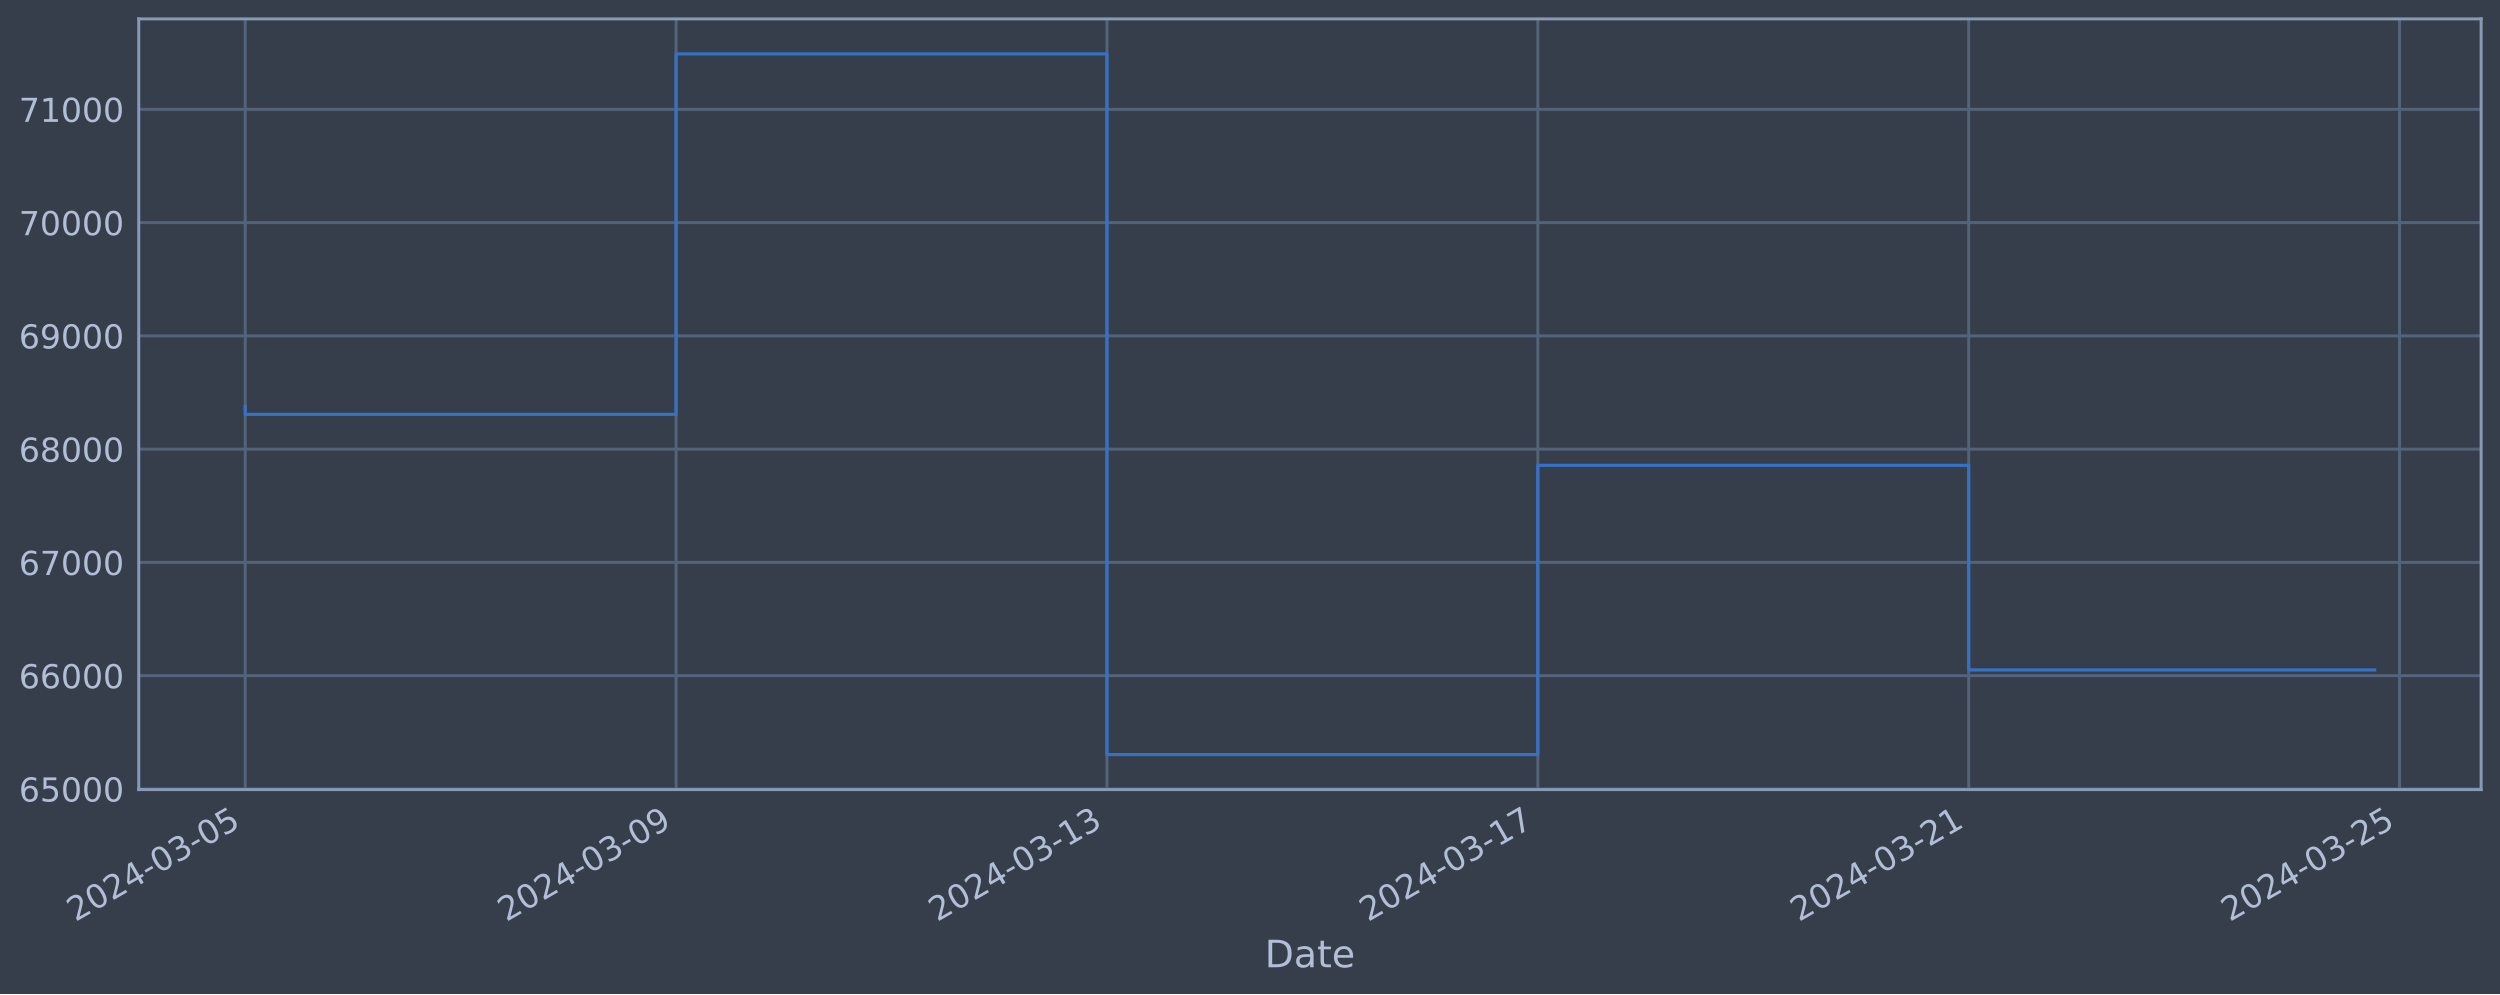
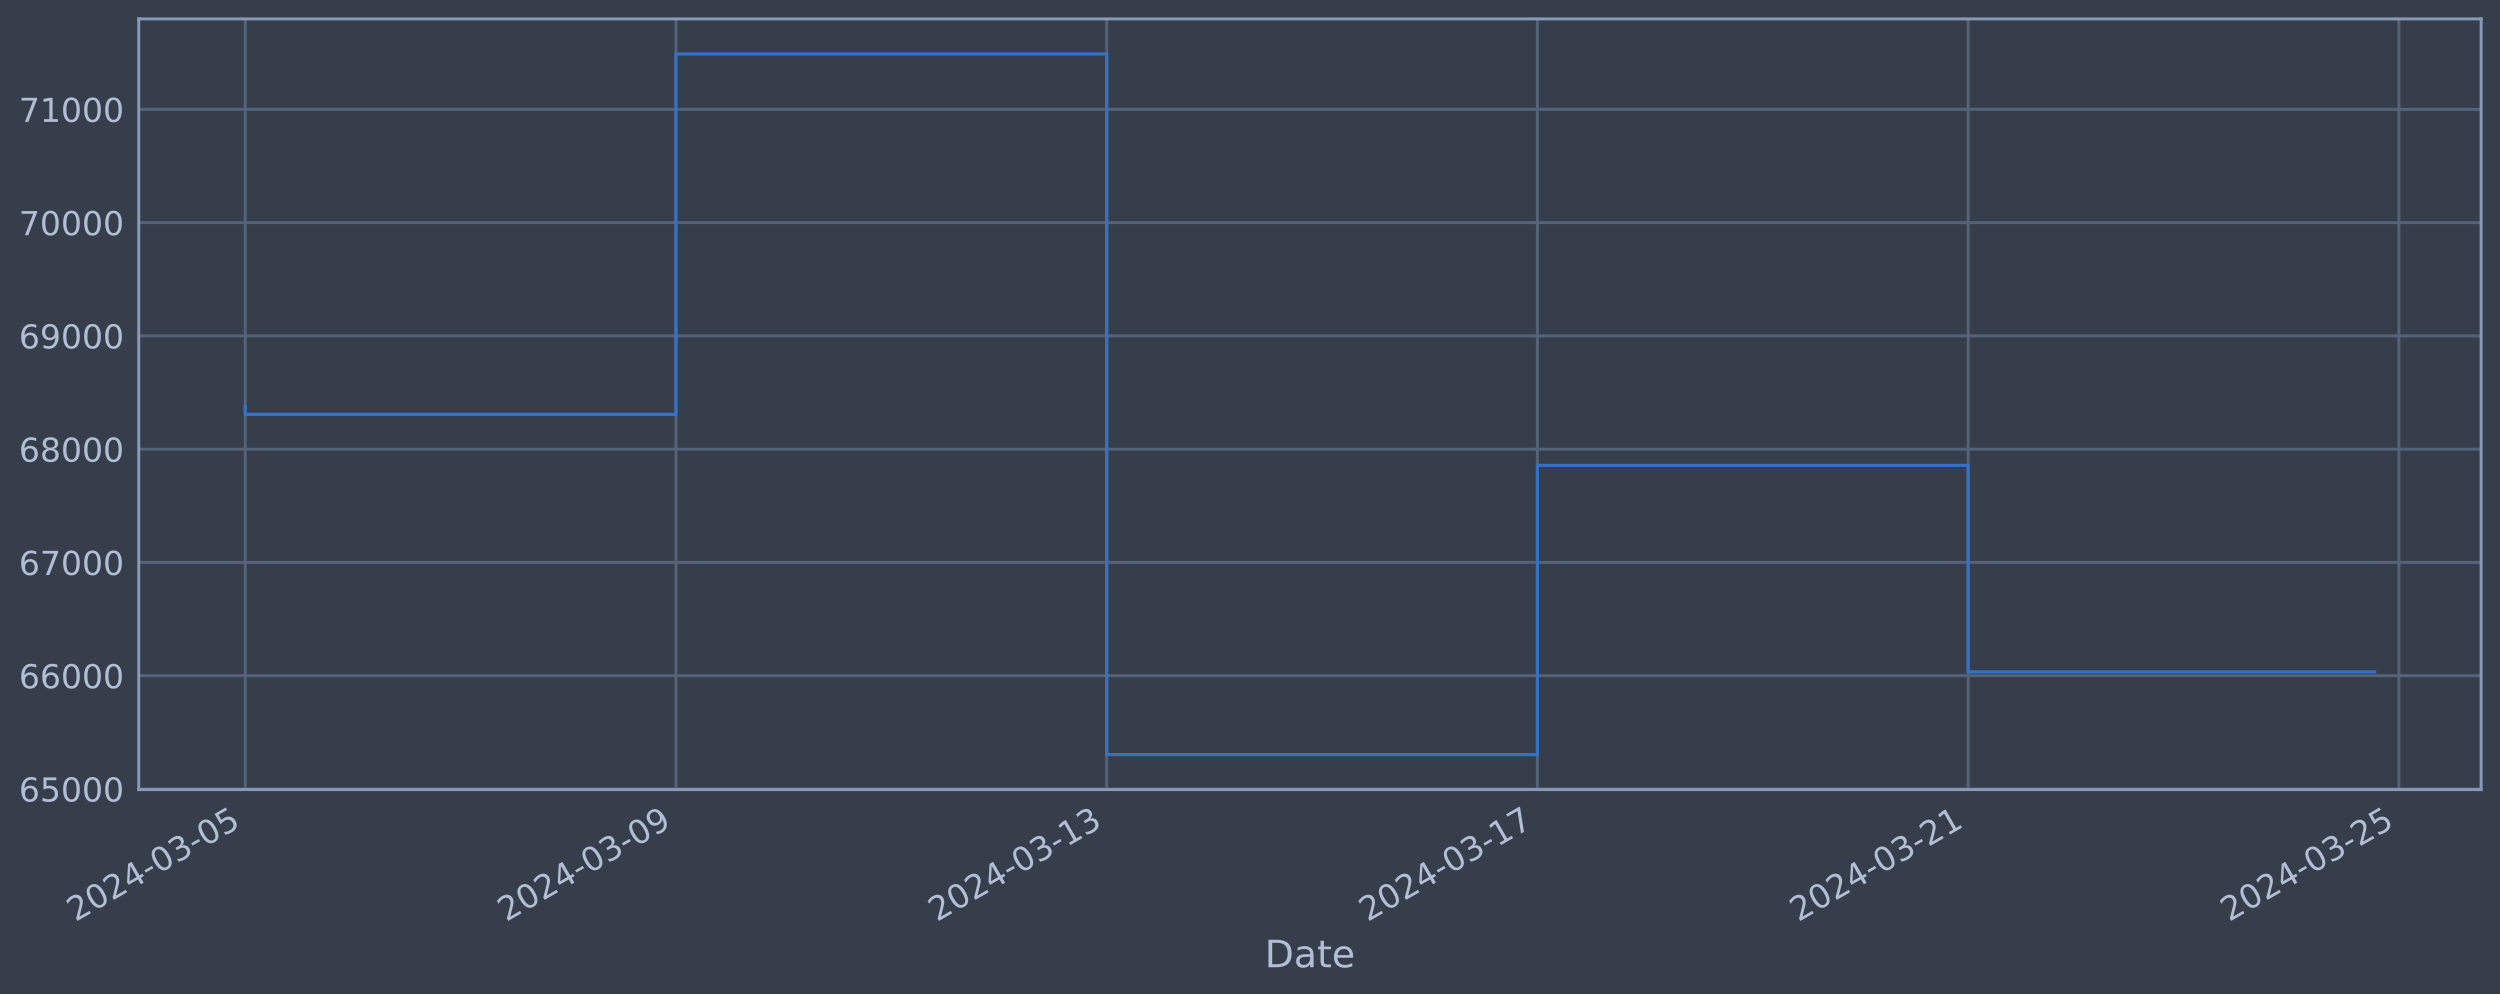
<svg xmlns="http://www.w3.org/2000/svg" xmlns:xlink="http://www.w3.org/1999/xlink" width="952.884pt" height="378.87pt" viewBox="0 0 952.884 378.87" version="1.1">
  <defs>
    <style type="text/css">*{stroke-linejoin: round; stroke-linecap: butt}</style>
  </defs>
  <g id="figure_1">
    <g id="patch_1">
      <path d="M 0 378.87  L 952.884 378.87  L 952.884 0  L 0 0  z " style="fill: #373e4b" />
    </g>
    <g id="axes_1">
      <g id="patch_2">
        <path d="M 52.884 300.96  L 945.684 300.96  L 945.684 7.2  L 52.884 7.2  z " style="fill: #373e4b" />
      </g>
      <g id="matplotlib.axis_1">
        <g id="xtick_1">
          <g id="line2d_1">
-             <path d="M 93.466 300.96  L 93.466 7.2  " clip-path="url(#p59d90ff445)" style="fill: none; stroke: #546379; stroke-width: 1.12; stroke-linecap: square" />
+             <path d="M 93.466 300.96  L 93.466 7.2  " clip-path="url(#p58d2ac03ee)" style="fill: none; stroke: #546379; stroke-width: 1.12; stroke-linecap: square" />
          </g>
          <g id="line2d_2" />
          <g id="text_1">
            <g style="fill: #b1bed6" transform="translate(28.74006 351.4642) rotate(-30) scale(0.126 -0.126)">
              <defs>
                <path id="DejaVuSans-32" d="M 1228 531  L 3431 531  L 3431 0  L 469 0  L 469 531  Q 828 903 1448 1529  Q 2069 2156 2228 2338  Q 2531 2678 2651 2914  Q 2772 3150 2772 3378  Q 2772 3750 2511 3984  Q 2250 4219 1831 4219  Q 1534 4219 1204 4116  Q 875 4013 500 3803  L 500 4441  Q 881 4594 1212 4672  Q 1544 4750 1819 4750  Q 2544 4750 2975 4387  Q 3406 4025 3406 3419  Q 3406 3131 3298 2873  Q 3191 2616 2906 2266  Q 2828 2175 2409 1742  Q 1991 1309 1228 531  z " transform="scale(0.015625)" />
                <path id="DejaVuSans-30" d="M 2034 4250  Q 1547 4250 1301 3770  Q 1056 3291 1056 2328  Q 1056 1369 1301 889  Q 1547 409 2034 409  Q 2525 409 2770 889  Q 3016 1369 3016 2328  Q 3016 3291 2770 3770  Q 2525 4250 2034 4250  z M 2034 4750  Q 2819 4750 3233 4129  Q 3647 3509 3647 2328  Q 3647 1150 3233 529  Q 2819 -91 2034 -91  Q 1250 -91 836 529  Q 422 1150 422 2328  Q 422 3509 836 4129  Q 1250 4750 2034 4750  z " transform="scale(0.015625)" />
                <path id="DejaVuSans-34" d="M 2419 4116  L 825 1625  L 2419 1625  L 2419 4116  z M 2253 4666  L 3047 4666  L 3047 1625  L 3713 1625  L 3713 1100  L 3047 1100  L 3047 0  L 2419 0  L 2419 1100  L 313 1100  L 313 1709  L 2253 4666  z " transform="scale(0.015625)" />
                <path id="DejaVuSans-2d" d="M 313 2009  L 1997 2009  L 1997 1497  L 313 1497  L 313 2009  z " transform="scale(0.015625)" />
                <path id="DejaVuSans-33" d="M 2597 2516  Q 3050 2419 3304 2112  Q 3559 1806 3559 1356  Q 3559 666 3084 287  Q 2609 -91 1734 -91  Q 1441 -91 1130 -33  Q 819 25 488 141  L 488 750  Q 750 597 1062 519  Q 1375 441 1716 441  Q 2309 441 2620 675  Q 2931 909 2931 1356  Q 2931 1769 2642 2001  Q 2353 2234 1838 2234  L 1294 2234  L 1294 2753  L 1863 2753  Q 2328 2753 2575 2939  Q 2822 3125 2822 3475  Q 2822 3834 2567 4026  Q 2313 4219 1838 4219  Q 1578 4219 1281 4162  Q 984 4106 628 3988  L 628 4550  Q 988 4650 1302 4700  Q 1616 4750 1894 4750  Q 2613 4750 3031 4423  Q 3450 4097 3450 3541  Q 3450 3153 3228 2886  Q 3006 2619 2597 2516  z " transform="scale(0.015625)" />
                <path id="DejaVuSans-35" d="M 691 4666  L 3169 4666  L 3169 4134  L 1269 4134  L 1269 2991  Q 1406 3038 1543 3061  Q 1681 3084 1819 3084  Q 2600 3084 3056 2656  Q 3513 2228 3513 1497  Q 3513 744 3044 326  Q 2575 -91 1722 -91  Q 1428 -91 1123 -41  Q 819 9 494 109  L 494 744  Q 775 591 1075 516  Q 1375 441 1709 441  Q 2250 441 2565 725  Q 2881 1009 2881 1497  Q 2881 1984 2565 2268  Q 2250 2553 1709 2553  Q 1456 2553 1204 2497  Q 953 2441 691 2322  L 691 4666  z " transform="scale(0.015625)" />
              </defs>
              <use xlink:href="#DejaVuSans-32" />
              <use xlink:href="#DejaVuSans-30" x="63.623" />
              <use xlink:href="#DejaVuSans-32" x="127.246" />
              <use xlink:href="#DejaVuSans-34" x="190.869" />
              <use xlink:href="#DejaVuSans-2d" x="254.492" />
              <use xlink:href="#DejaVuSans-30" x="290.576" />
              <use xlink:href="#DejaVuSans-33" x="354.199" />
              <use xlink:href="#DejaVuSans-2d" x="417.822" />
              <use xlink:href="#DejaVuSans-30" x="453.906" />
              <use xlink:href="#DejaVuSans-35" x="517.529" />
            </g>
          </g>
        </g>
        <g id="xtick_2">
          <g id="line2d_3">
-             <path d="M 257.692 300.96  L 257.692 7.2  " clip-path="url(#p59d90ff445)" style="fill: none; stroke: #546379; stroke-width: 1.12; stroke-linecap: square" />
+             <path d="M 257.641 300.96  L 257.641 7.2  " clip-path="url(#p58d2ac03ee)" style="fill: none; stroke: #546379; stroke-width: 1.12; stroke-linecap: square" />
          </g>
          <g id="line2d_4" />
          <g id="text_2">
-             <g style="fill: #b1bed6" transform="translate(192.9664 351.4642) rotate(-30) scale(0.126 -0.126)">
+             <g style="fill: #b1bed6" transform="translate(192.9153 351.4642) rotate(-30) scale(0.126 -0.126)">
              <defs>
                <path id="DejaVuSans-39" d="M 703 97  L 703 672  Q 941 559 1184 500  Q 1428 441 1663 441  Q 2288 441 2617 861  Q 2947 1281 2994 2138  Q 2813 1869 2534 1725  Q 2256 1581 1919 1581  Q 1219 1581 811 2004  Q 403 2428 403 3163  Q 403 3881 828 4315  Q 1253 4750 1959 4750  Q 2769 4750 3195 4129  Q 3622 3509 3622 2328  Q 3622 1225 3098 567  Q 2575 -91 1691 -91  Q 1453 -91 1209 -44  Q 966 3 703 97  z M 1959 2075  Q 2384 2075 2632 2365  Q 2881 2656 2881 3163  Q 2881 3666 2632 3958  Q 2384 4250 1959 4250  Q 1534 4250 1286 3958  Q 1038 3666 1038 3163  Q 1038 2656 1286 2365  Q 1534 2075 1959 2075  z " transform="scale(0.015625)" />
              </defs>
              <use xlink:href="#DejaVuSans-32" />
              <use xlink:href="#DejaVuSans-30" x="63.623" />
              <use xlink:href="#DejaVuSans-32" x="127.246" />
              <use xlink:href="#DejaVuSans-34" x="190.869" />
              <use xlink:href="#DejaVuSans-2d" x="254.492" />
              <use xlink:href="#DejaVuSans-30" x="290.576" />
              <use xlink:href="#DejaVuSans-33" x="354.199" />
              <use xlink:href="#DejaVuSans-2d" x="417.822" />
              <use xlink:href="#DejaVuSans-30" x="453.906" />
              <use xlink:href="#DejaVuSans-39" x="517.529" />
            </g>
          </g>
        </g>
        <g id="xtick_3">
          <g id="line2d_5">
-             <path d="M 421.918 300.96  L 421.918 7.2  " clip-path="url(#p59d90ff445)" style="fill: none; stroke: #546379; stroke-width: 1.12; stroke-linecap: square" />
+             <path d="M 421.816 300.96  L 421.816 7.2  " clip-path="url(#p58d2ac03ee)" style="fill: none; stroke: #546379; stroke-width: 1.12; stroke-linecap: square" />
          </g>
          <g id="line2d_6" />
          <g id="text_3">
-             <g style="fill: #b1bed6" transform="translate(357.1927 351.4642) rotate(-30) scale(0.126 -0.126)">
+             <g style="fill: #b1bed6" transform="translate(357.0904 351.4642) rotate(-30) scale(0.126 -0.126)">
              <defs>
                <path id="DejaVuSans-31" d="M 794 531  L 1825 531  L 1825 4091  L 703 3866  L 703 4441  L 1819 4666  L 2450 4666  L 2450 531  L 3481 531  L 3481 0  L 794 0  L 794 531  z " transform="scale(0.015625)" />
              </defs>
              <use xlink:href="#DejaVuSans-32" />
              <use xlink:href="#DejaVuSans-30" x="63.623" />
              <use xlink:href="#DejaVuSans-32" x="127.246" />
              <use xlink:href="#DejaVuSans-34" x="190.869" />
              <use xlink:href="#DejaVuSans-2d" x="254.492" />
              <use xlink:href="#DejaVuSans-30" x="290.576" />
              <use xlink:href="#DejaVuSans-33" x="354.199" />
              <use xlink:href="#DejaVuSans-2d" x="417.822" />
              <use xlink:href="#DejaVuSans-31" x="453.906" />
              <use xlink:href="#DejaVuSans-33" x="517.529" />
            </g>
          </g>
        </g>
        <g id="xtick_4">
          <g id="line2d_7">
-             <path d="M 586.145 300.96  L 586.145 7.2  " clip-path="url(#p59d90ff445)" style="fill: none; stroke: #546379; stroke-width: 1.12; stroke-linecap: square" />
+             <path d="M 585.991 300.96  L 585.991 7.2  " clip-path="url(#p58d2ac03ee)" style="fill: none; stroke: #546379; stroke-width: 1.12; stroke-linecap: square" />
          </g>
          <g id="line2d_8" />
          <g id="text_4">
-             <g style="fill: #b1bed6" transform="translate(521.419 351.4642) rotate(-30) scale(0.126 -0.126)">
+             <g style="fill: #b1bed6" transform="translate(521.2656 351.4642) rotate(-30) scale(0.126 -0.126)">
              <defs>
                <path id="DejaVuSans-37" d="M 525 4666  L 3525 4666  L 3525 4397  L 1831 0  L 1172 0  L 2766 4134  L 525 4134  L 525 4666  z " transform="scale(0.015625)" />
              </defs>
              <use xlink:href="#DejaVuSans-32" />
              <use xlink:href="#DejaVuSans-30" x="63.623" />
              <use xlink:href="#DejaVuSans-32" x="127.246" />
              <use xlink:href="#DejaVuSans-34" x="190.869" />
              <use xlink:href="#DejaVuSans-2d" x="254.492" />
              <use xlink:href="#DejaVuSans-30" x="290.576" />
              <use xlink:href="#DejaVuSans-33" x="354.199" />
              <use xlink:href="#DejaVuSans-2d" x="417.822" />
              <use xlink:href="#DejaVuSans-31" x="453.906" />
              <use xlink:href="#DejaVuSans-37" x="517.529" />
            </g>
          </g>
        </g>
        <g id="xtick_5">
          <g id="line2d_9">
-             <path d="M 750.371 300.96  L 750.371 7.2  " clip-path="url(#p59d90ff445)" style="fill: none; stroke: #546379; stroke-width: 1.12; stroke-linecap: square" />
+             <path d="M 750.166 300.96  L 750.166 7.2  " clip-path="url(#p58d2ac03ee)" style="fill: none; stroke: #546379; stroke-width: 1.12; stroke-linecap: square" />
          </g>
          <g id="line2d_10" />
          <g id="text_5">
-             <g style="fill: #b1bed6" transform="translate(685.6454 351.4642) rotate(-30) scale(0.126 -0.126)">
+             <g style="fill: #b1bed6" transform="translate(685.4408 351.4642) rotate(-30) scale(0.126 -0.126)">
              <use xlink:href="#DejaVuSans-32" />
              <use xlink:href="#DejaVuSans-30" x="63.623" />
              <use xlink:href="#DejaVuSans-32" x="127.246" />
              <use xlink:href="#DejaVuSans-34" x="190.869" />
              <use xlink:href="#DejaVuSans-2d" x="254.492" />
              <use xlink:href="#DejaVuSans-30" x="290.576" />
              <use xlink:href="#DejaVuSans-33" x="354.199" />
              <use xlink:href="#DejaVuSans-2d" x="417.822" />
              <use xlink:href="#DejaVuSans-32" x="453.906" />
              <use xlink:href="#DejaVuSans-31" x="517.529" />
            </g>
          </g>
        </g>
        <g id="xtick_6">
          <g id="line2d_11">
-             <path d="M 914.597 300.96  L 914.597 7.2  " clip-path="url(#p59d90ff445)" style="fill: none; stroke: #546379; stroke-width: 1.12; stroke-linecap: square" />
+             <path d="M 914.342 300.96  L 914.342 7.2  " clip-path="url(#p58d2ac03ee)" style="fill: none; stroke: #546379; stroke-width: 1.12; stroke-linecap: square" />
          </g>
          <g id="line2d_12" />
          <g id="text_6">
-             <g style="fill: #b1bed6" transform="translate(849.8717 351.4642) rotate(-30) scale(0.126 -0.126)">
+             <g style="fill: #b1bed6" transform="translate(849.616 351.4642) rotate(-30) scale(0.126 -0.126)">
              <use xlink:href="#DejaVuSans-32" />
              <use xlink:href="#DejaVuSans-30" x="63.623" />
              <use xlink:href="#DejaVuSans-32" x="127.246" />
              <use xlink:href="#DejaVuSans-34" x="190.869" />
              <use xlink:href="#DejaVuSans-2d" x="254.492" />
              <use xlink:href="#DejaVuSans-30" x="290.576" />
              <use xlink:href="#DejaVuSans-33" x="354.199" />
              <use xlink:href="#DejaVuSans-2d" x="417.822" />
              <use xlink:href="#DejaVuSans-32" x="453.906" />
              <use xlink:href="#DejaVuSans-35" x="517.529" />
            </g>
          </g>
        </g>
        <g id="text_7">
          <g style="fill: #b1bed6" transform="translate(482.0746 368.6753) scale(0.144 -0.144)">
            <defs>
              <path id="DejaVuSans-44" d="M 1259 4147  L 1259 519  L 2022 519  Q 2988 519 3436 956  Q 3884 1394 3884 2338  Q 3884 3275 3436 3711  Q 2988 4147 2022 4147  L 1259 4147  z M 628 4666  L 1925 4666  Q 3281 4666 3915 4102  Q 4550 3538 4550 2338  Q 4550 1131 3912 565  Q 3275 0 1925 0  L 628 0  L 628 4666  z " transform="scale(0.015625)" />
              <path id="DejaVuSans-61" d="M 2194 1759  Q 1497 1759 1228 1600  Q 959 1441 959 1056  Q 959 750 1161 570  Q 1363 391 1709 391  Q 2188 391 2477 730  Q 2766 1069 2766 1631  L 2766 1759  L 2194 1759  z M 3341 1997  L 3341 0  L 2766 0  L 2766 531  Q 2569 213 2275 61  Q 1981 -91 1556 -91  Q 1019 -91 701 211  Q 384 513 384 1019  Q 384 1609 779 1909  Q 1175 2209 1959 2209  L 2766 2209  L 2766 2266  Q 2766 2663 2505 2880  Q 2244 3097 1772 3097  Q 1472 3097 1187 3025  Q 903 2953 641 2809  L 641 3341  Q 956 3463 1253 3523  Q 1550 3584 1831 3584  Q 2591 3584 2966 3190  Q 3341 2797 3341 1997  z " transform="scale(0.015625)" />
              <path id="DejaVuSans-74" d="M 1172 4494  L 1172 3500  L 2356 3500  L 2356 3053  L 1172 3053  L 1172 1153  Q 1172 725 1289 603  Q 1406 481 1766 481  L 2356 481  L 2356 0  L 1766 0  Q 1100 0 847 248  Q 594 497 594 1153  L 594 3053  L 172 3053  L 172 3500  L 594 3500  L 594 4494  L 1172 4494  z " transform="scale(0.015625)" />
              <path id="DejaVuSans-65" d="M 3597 1894  L 3597 1613  L 953 1613  Q 991 1019 1311 708  Q 1631 397 2203 397  Q 2534 397 2845 478  Q 3156 559 3463 722  L 3463 178  Q 3153 47 2828 -22  Q 2503 -91 2169 -91  Q 1331 -91 842 396  Q 353 884 353 1716  Q 353 2575 817 3079  Q 1281 3584 2069 3584  Q 2775 3584 3186 3129  Q 3597 2675 3597 1894  z M 3022 2063  Q 3016 2534 2758 2815  Q 2500 3097 2075 3097  Q 1594 3097 1305 2825  Q 1016 2553 972 2059  L 3022 2063  z " transform="scale(0.015625)" />
            </defs>
            <use xlink:href="#DejaVuSans-44" />
            <use xlink:href="#DejaVuSans-61" x="77.002" />
            <use xlink:href="#DejaVuSans-74" x="138.281" />
            <use xlink:href="#DejaVuSans-65" x="177.49" />
          </g>
        </g>
      </g>
      <g id="matplotlib.axis_2">
        <g id="ytick_1">
          <g id="line2d_13">
-             <path d="M 52.884 300.718  L 945.684 300.718  " clip-path="url(#p59d90ff445)" style="fill: none; stroke: #546379; stroke-width: 1.12; stroke-linecap: square" />
+             <path d="M 52.884 300.718  L 945.684 300.718  " clip-path="url(#p58d2ac03ee)" style="fill: none; stroke: #546379; stroke-width: 1.12; stroke-linecap: square" />
          </g>
          <g id="line2d_14" />
          <g id="text_8">
            <g style="fill: #b1bed6" transform="translate(7.2 305.5049) scale(0.126 -0.126)">
              <defs>
                <path id="DejaVuSans-36" d="M 2113 2584  Q 1688 2584 1439 2293  Q 1191 2003 1191 1497  Q 1191 994 1439 701  Q 1688 409 2113 409  Q 2538 409 2786 701  Q 3034 994 3034 1497  Q 3034 2003 2786 2293  Q 2538 2584 2113 2584  z M 3366 4563  L 3366 3988  Q 3128 4100 2886 4159  Q 2644 4219 2406 4219  Q 1781 4219 1451 3797  Q 1122 3375 1075 2522  Q 1259 2794 1537 2939  Q 1816 3084 2150 3084  Q 2853 3084 3261 2657  Q 3669 2231 3669 1497  Q 3669 778 3244 343  Q 2819 -91 2113 -91  Q 1303 -91 875 529  Q 447 1150 447 2328  Q 447 3434 972 4092  Q 1497 4750 2381 4750  Q 2619 4750 2861 4703  Q 3103 4656 3366 4563  z " transform="scale(0.015625)" />
              </defs>
              <use xlink:href="#DejaVuSans-36" />
              <use xlink:href="#DejaVuSans-35" x="63.623" />
              <use xlink:href="#DejaVuSans-30" x="127.246" />
              <use xlink:href="#DejaVuSans-30" x="190.869" />
              <use xlink:href="#DejaVuSans-30" x="254.492" />
            </g>
          </g>
        </g>
        <g id="ytick_2">
          <g id="line2d_15">
-             <path d="M 52.884 257.544  L 945.684 257.544  " clip-path="url(#p59d90ff445)" style="fill: none; stroke: #546379; stroke-width: 1.12; stroke-linecap: square" />
+             <path d="M 52.884 257.544  L 945.684 257.544  " clip-path="url(#p58d2ac03ee)" style="fill: none; stroke: #546379; stroke-width: 1.12; stroke-linecap: square" />
          </g>
          <g id="line2d_16" />
          <g id="text_9">
            <g style="fill: #b1bed6" transform="translate(7.2 262.331) scale(0.126 -0.126)">
              <use xlink:href="#DejaVuSans-36" />
              <use xlink:href="#DejaVuSans-36" x="63.623" />
              <use xlink:href="#DejaVuSans-30" x="127.246" />
              <use xlink:href="#DejaVuSans-30" x="190.869" />
              <use xlink:href="#DejaVuSans-30" x="254.492" />
            </g>
          </g>
        </g>
        <g id="ytick_3">
          <g id="line2d_17">
-             <path d="M 52.884 214.37  L 945.684 214.37  " clip-path="url(#p59d90ff445)" style="fill: none; stroke: #546379; stroke-width: 1.12; stroke-linecap: square" />
+             <path d="M 52.884 214.37  L 945.684 214.37  " clip-path="url(#p58d2ac03ee)" style="fill: none; stroke: #546379; stroke-width: 1.12; stroke-linecap: square" />
          </g>
          <g id="line2d_18" />
          <g id="text_10">
            <g style="fill: #b1bed6" transform="translate(7.2 219.157) scale(0.126 -0.126)">
              <use xlink:href="#DejaVuSans-36" />
              <use xlink:href="#DejaVuSans-37" x="63.623" />
              <use xlink:href="#DejaVuSans-30" x="127.246" />
              <use xlink:href="#DejaVuSans-30" x="190.869" />
              <use xlink:href="#DejaVuSans-30" x="254.492" />
            </g>
          </g>
        </g>
        <g id="ytick_4">
          <g id="line2d_19">
-             <path d="M 52.884 171.196  L 945.684 171.196  " clip-path="url(#p59d90ff445)" style="fill: none; stroke: #546379; stroke-width: 1.12; stroke-linecap: square" />
+             <path d="M 52.884 171.196  L 945.684 171.196  " clip-path="url(#p58d2ac03ee)" style="fill: none; stroke: #546379; stroke-width: 1.12; stroke-linecap: square" />
          </g>
          <g id="line2d_20" />
          <g id="text_11">
            <g style="fill: #b1bed6" transform="translate(7.2 175.9831) scale(0.126 -0.126)">
              <defs>
                <path id="DejaVuSans-38" d="M 2034 2216  Q 1584 2216 1326 1975  Q 1069 1734 1069 1313  Q 1069 891 1326 650  Q 1584 409 2034 409  Q 2484 409 2743 651  Q 3003 894 3003 1313  Q 3003 1734 2745 1975  Q 2488 2216 2034 2216  z M 1403 2484  Q 997 2584 770 2862  Q 544 3141 544 3541  Q 544 4100 942 4425  Q 1341 4750 2034 4750  Q 2731 4750 3128 4425  Q 3525 4100 3525 3541  Q 3525 3141 3298 2862  Q 3072 2584 2669 2484  Q 3125 2378 3379 2068  Q 3634 1759 3634 1313  Q 3634 634 3220 271  Q 2806 -91 2034 -91  Q 1263 -91 848 271  Q 434 634 434 1313  Q 434 1759 690 2068  Q 947 2378 1403 2484  z M 1172 3481  Q 1172 3119 1398 2916  Q 1625 2713 2034 2713  Q 2441 2713 2670 2916  Q 2900 3119 2900 3481  Q 2900 3844 2670 4047  Q 2441 4250 2034 4250  Q 1625 4250 1398 4047  Q 1172 3844 1172 3481  z " transform="scale(0.015625)" />
              </defs>
              <use xlink:href="#DejaVuSans-36" />
              <use xlink:href="#DejaVuSans-38" x="63.623" />
              <use xlink:href="#DejaVuSans-30" x="127.246" />
              <use xlink:href="#DejaVuSans-30" x="190.869" />
              <use xlink:href="#DejaVuSans-30" x="254.492" />
            </g>
          </g>
        </g>
        <g id="ytick_5">
          <g id="line2d_21">
-             <path d="M 52.884 128.022  L 945.684 128.022  " clip-path="url(#p59d90ff445)" style="fill: none; stroke: #546379; stroke-width: 1.12; stroke-linecap: square" />
+             <path d="M 52.884 128.022  L 945.684 128.022  " clip-path="url(#p58d2ac03ee)" style="fill: none; stroke: #546379; stroke-width: 1.12; stroke-linecap: square" />
          </g>
          <g id="line2d_22" />
          <g id="text_12">
            <g style="fill: #b1bed6" transform="translate(7.2 132.8092) scale(0.126 -0.126)">
              <use xlink:href="#DejaVuSans-36" />
              <use xlink:href="#DejaVuSans-39" x="63.623" />
              <use xlink:href="#DejaVuSans-30" x="127.246" />
              <use xlink:href="#DejaVuSans-30" x="190.869" />
              <use xlink:href="#DejaVuSans-30" x="254.492" />
            </g>
          </g>
        </g>
        <g id="ytick_6">
          <g id="line2d_23">
-             <path d="M 52.884 84.848  L 945.684 84.848  " clip-path="url(#p59d90ff445)" style="fill: none; stroke: #546379; stroke-width: 1.12; stroke-linecap: square" />
+             <path d="M 52.884 84.848  L 945.684 84.848  " clip-path="url(#p58d2ac03ee)" style="fill: none; stroke: #546379; stroke-width: 1.12; stroke-linecap: square" />
          </g>
          <g id="line2d_24" />
          <g id="text_13">
            <g style="fill: #b1bed6" transform="translate(7.2 89.63523) scale(0.126 -0.126)">
              <use xlink:href="#DejaVuSans-37" />
              <use xlink:href="#DejaVuSans-30" x="63.623" />
              <use xlink:href="#DejaVuSans-30" x="127.246" />
              <use xlink:href="#DejaVuSans-30" x="190.869" />
              <use xlink:href="#DejaVuSans-30" x="254.492" />
            </g>
          </g>
        </g>
        <g id="ytick_7">
          <g id="line2d_25">
-             <path d="M 52.884 41.674  L 945.684 41.674  " clip-path="url(#p59d90ff445)" style="fill: none; stroke: #546379; stroke-width: 1.12; stroke-linecap: square" />
+             <path d="M 52.884 41.674  L 945.684 41.674  " clip-path="url(#p58d2ac03ee)" style="fill: none; stroke: #546379; stroke-width: 1.12; stroke-linecap: square" />
          </g>
          <g id="line2d_26" />
          <g id="text_14">
            <g style="fill: #b1bed6" transform="translate(7.2 46.4613) scale(0.126 -0.126)">
              <use xlink:href="#DejaVuSans-37" />
              <use xlink:href="#DejaVuSans-31" x="63.623" />
              <use xlink:href="#DejaVuSans-30" x="127.246" />
              <use xlink:href="#DejaVuSans-30" x="190.869" />
              <use xlink:href="#DejaVuSans-30" x="254.492" />
            </g>
          </g>
        </g>
      </g>
      <g id="line2d_27">
-         <path d="M 93.466 154.891  L 93.466 157.946  L 257.692 157.946  L 257.692 20.553  L 421.918 20.553  L 421.918 287.607  L 586.145 287.607  L 586.145 177.362  L 750.371 177.362  L 750.371 255.346  L 905.102 255.346  " clip-path="url(#p59d90ff445)" style="fill: none; stroke: #3572c6; stroke-width: 1.2; stroke-linecap: square" />
+         <path d="M 93.466 154.891  L 93.466 157.946  L 257.641 157.946  L 257.641 20.553  L 421.816 20.553  L 421.816 287.607  L 585.991 287.607  L 585.991 177.362  L 750.166 177.362  L 750.166 256.074  L 905.102 256.074  " clip-path="url(#p58d2ac03ee)" style="fill: none; stroke: #3572c6; stroke-width: 1.2; stroke-linecap: square" />
      </g>
      <g id="patch_3">
        <path d="M 52.884 300.96  L 52.884 7.2  " style="fill: none; stroke: #899ab8; stroke-width: 1.12; stroke-linejoin: miter; stroke-linecap: square" />
      </g>
      <g id="patch_4">
        <path d="M 945.684 300.96  L 945.684 7.2  " style="fill: none; stroke: #899ab8; stroke-width: 1.12; stroke-linejoin: miter; stroke-linecap: square" />
      </g>
      <g id="patch_5">
        <path d="M 52.884 300.96  L 945.684 300.96  " style="fill: none; stroke: #899ab8; stroke-width: 1.12; stroke-linejoin: miter; stroke-linecap: square" />
      </g>
      <g id="patch_6">
        <path d="M 52.884 7.2  L 945.684 7.2  " style="fill: none; stroke: #899ab8; stroke-width: 1.12; stroke-linejoin: miter; stroke-linecap: square" />
      </g>
    </g>
  </g>
  <defs>
-     <clipPath id="p59d90ff445">
+     <clipPath id="p58d2ac03ee">
      <rect x="52.884" y="7.2" width="892.8" height="293.76" />
    </clipPath>
  </defs>
</svg>
